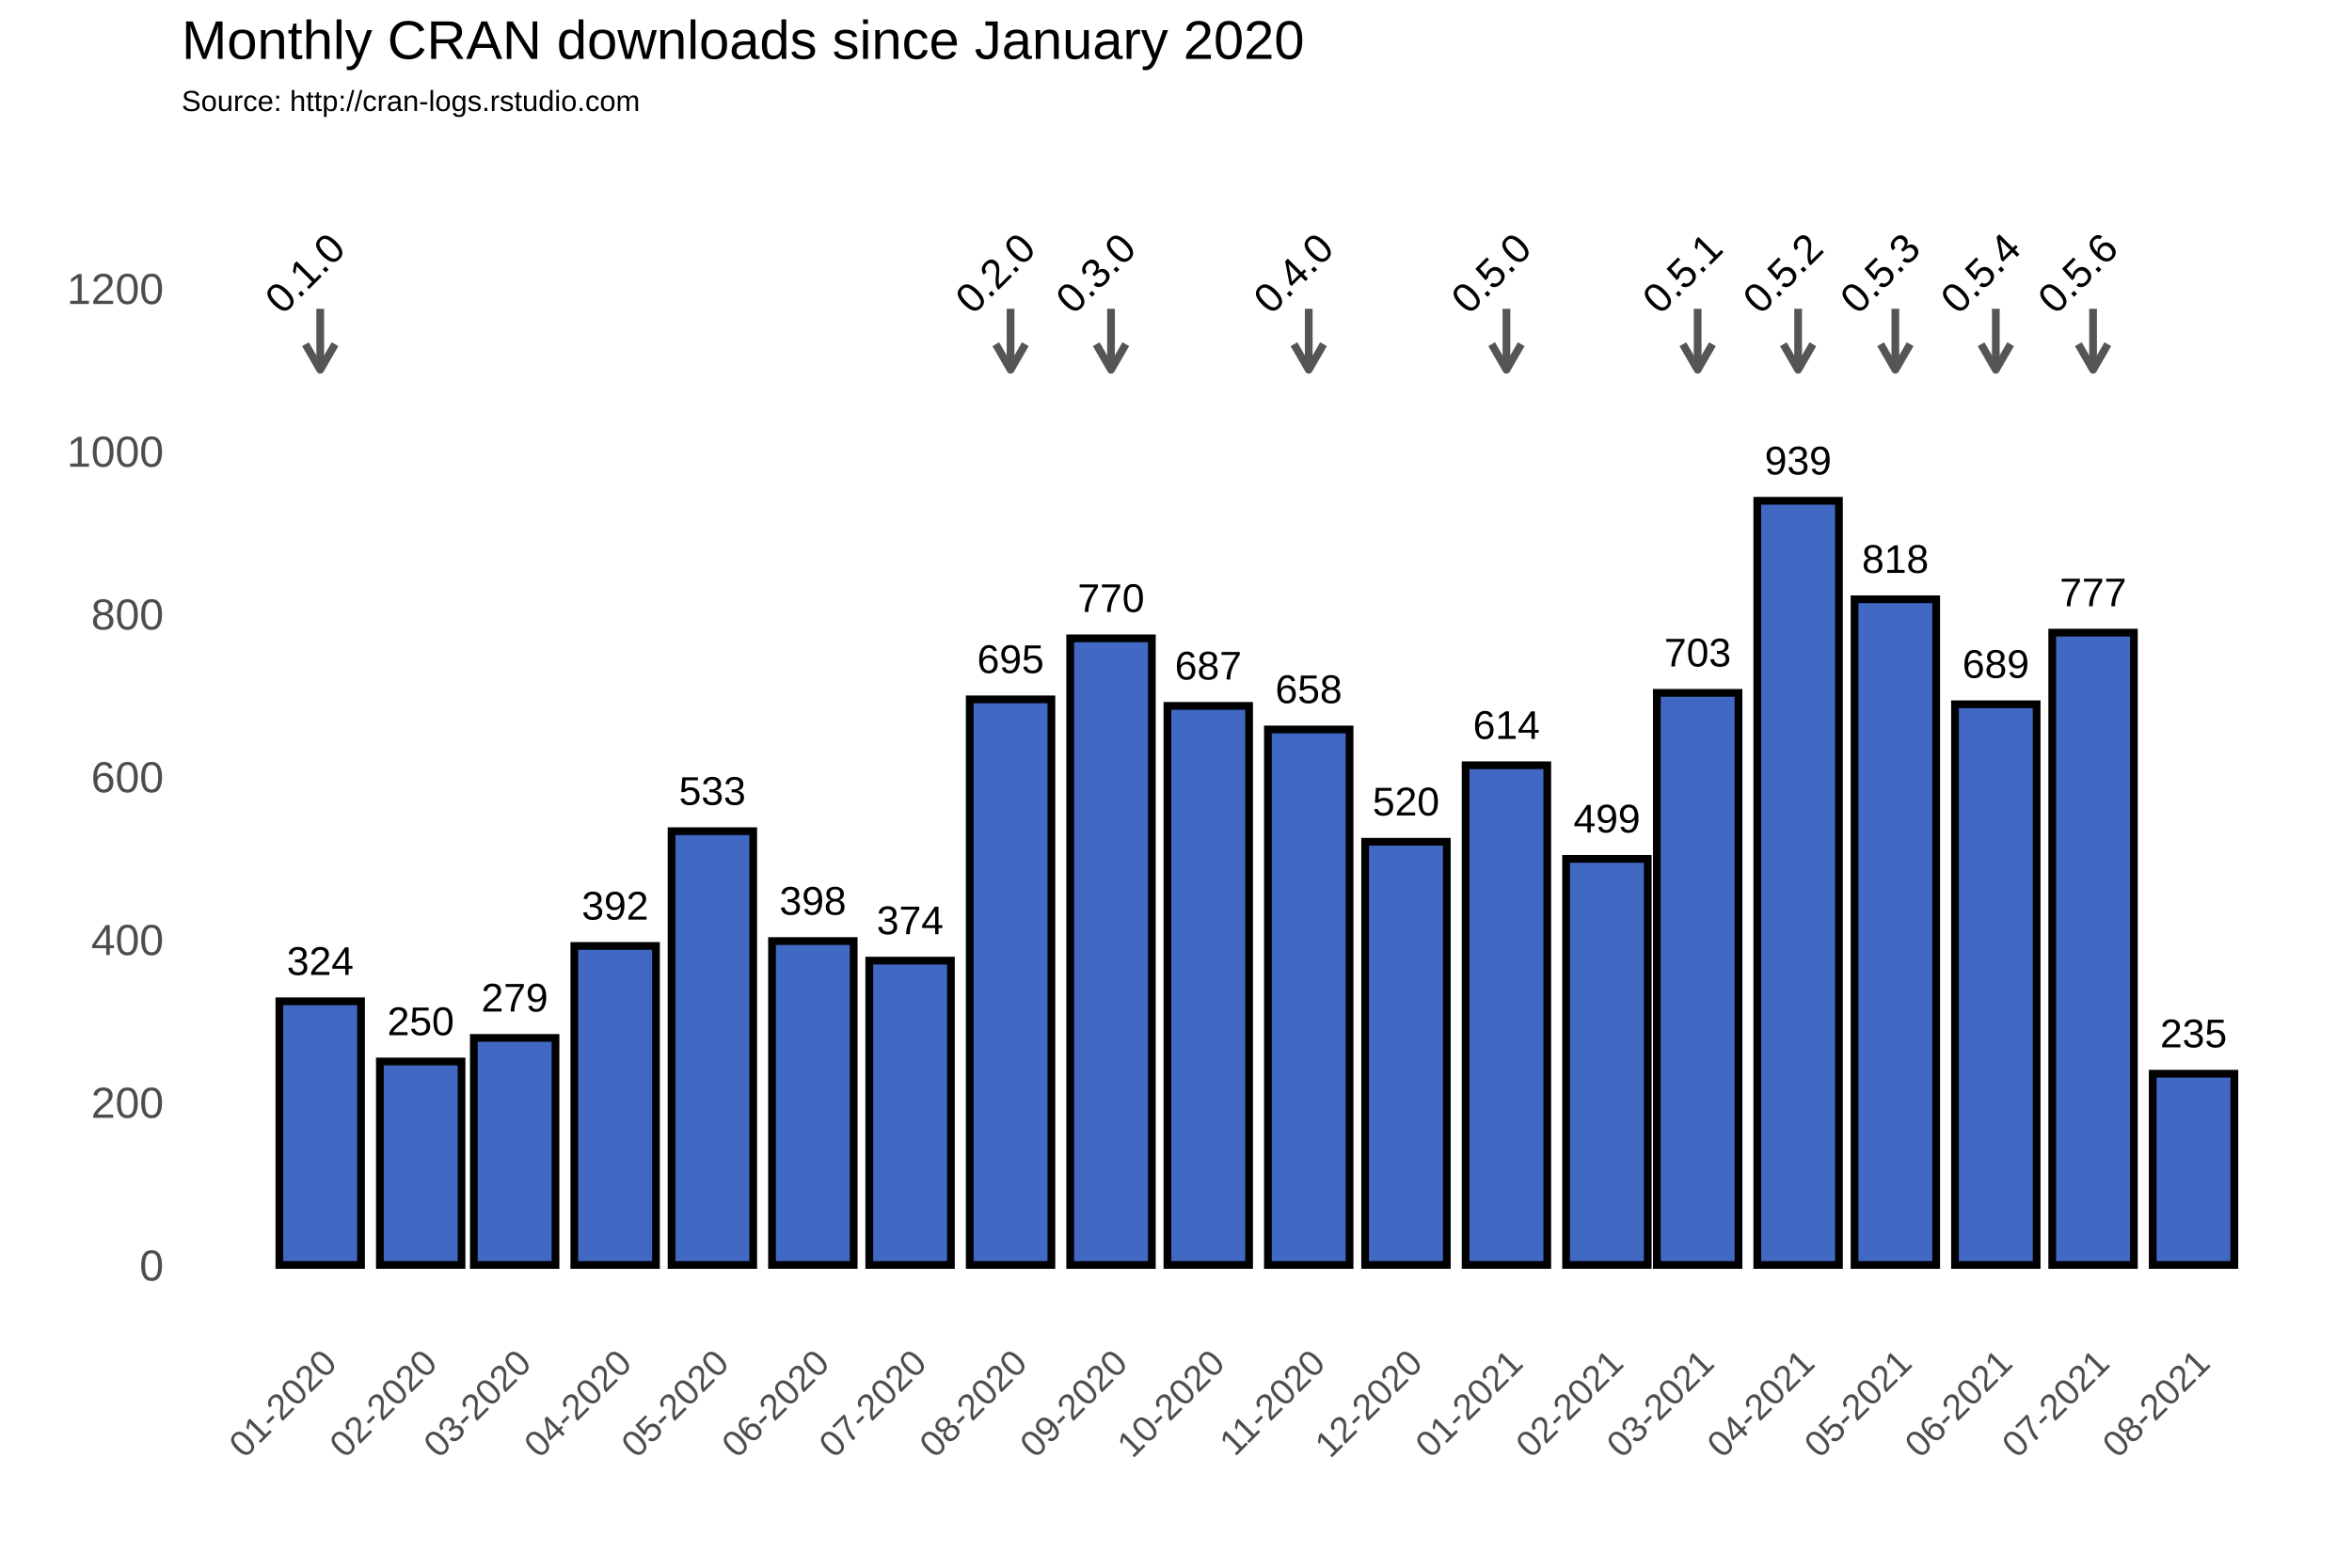
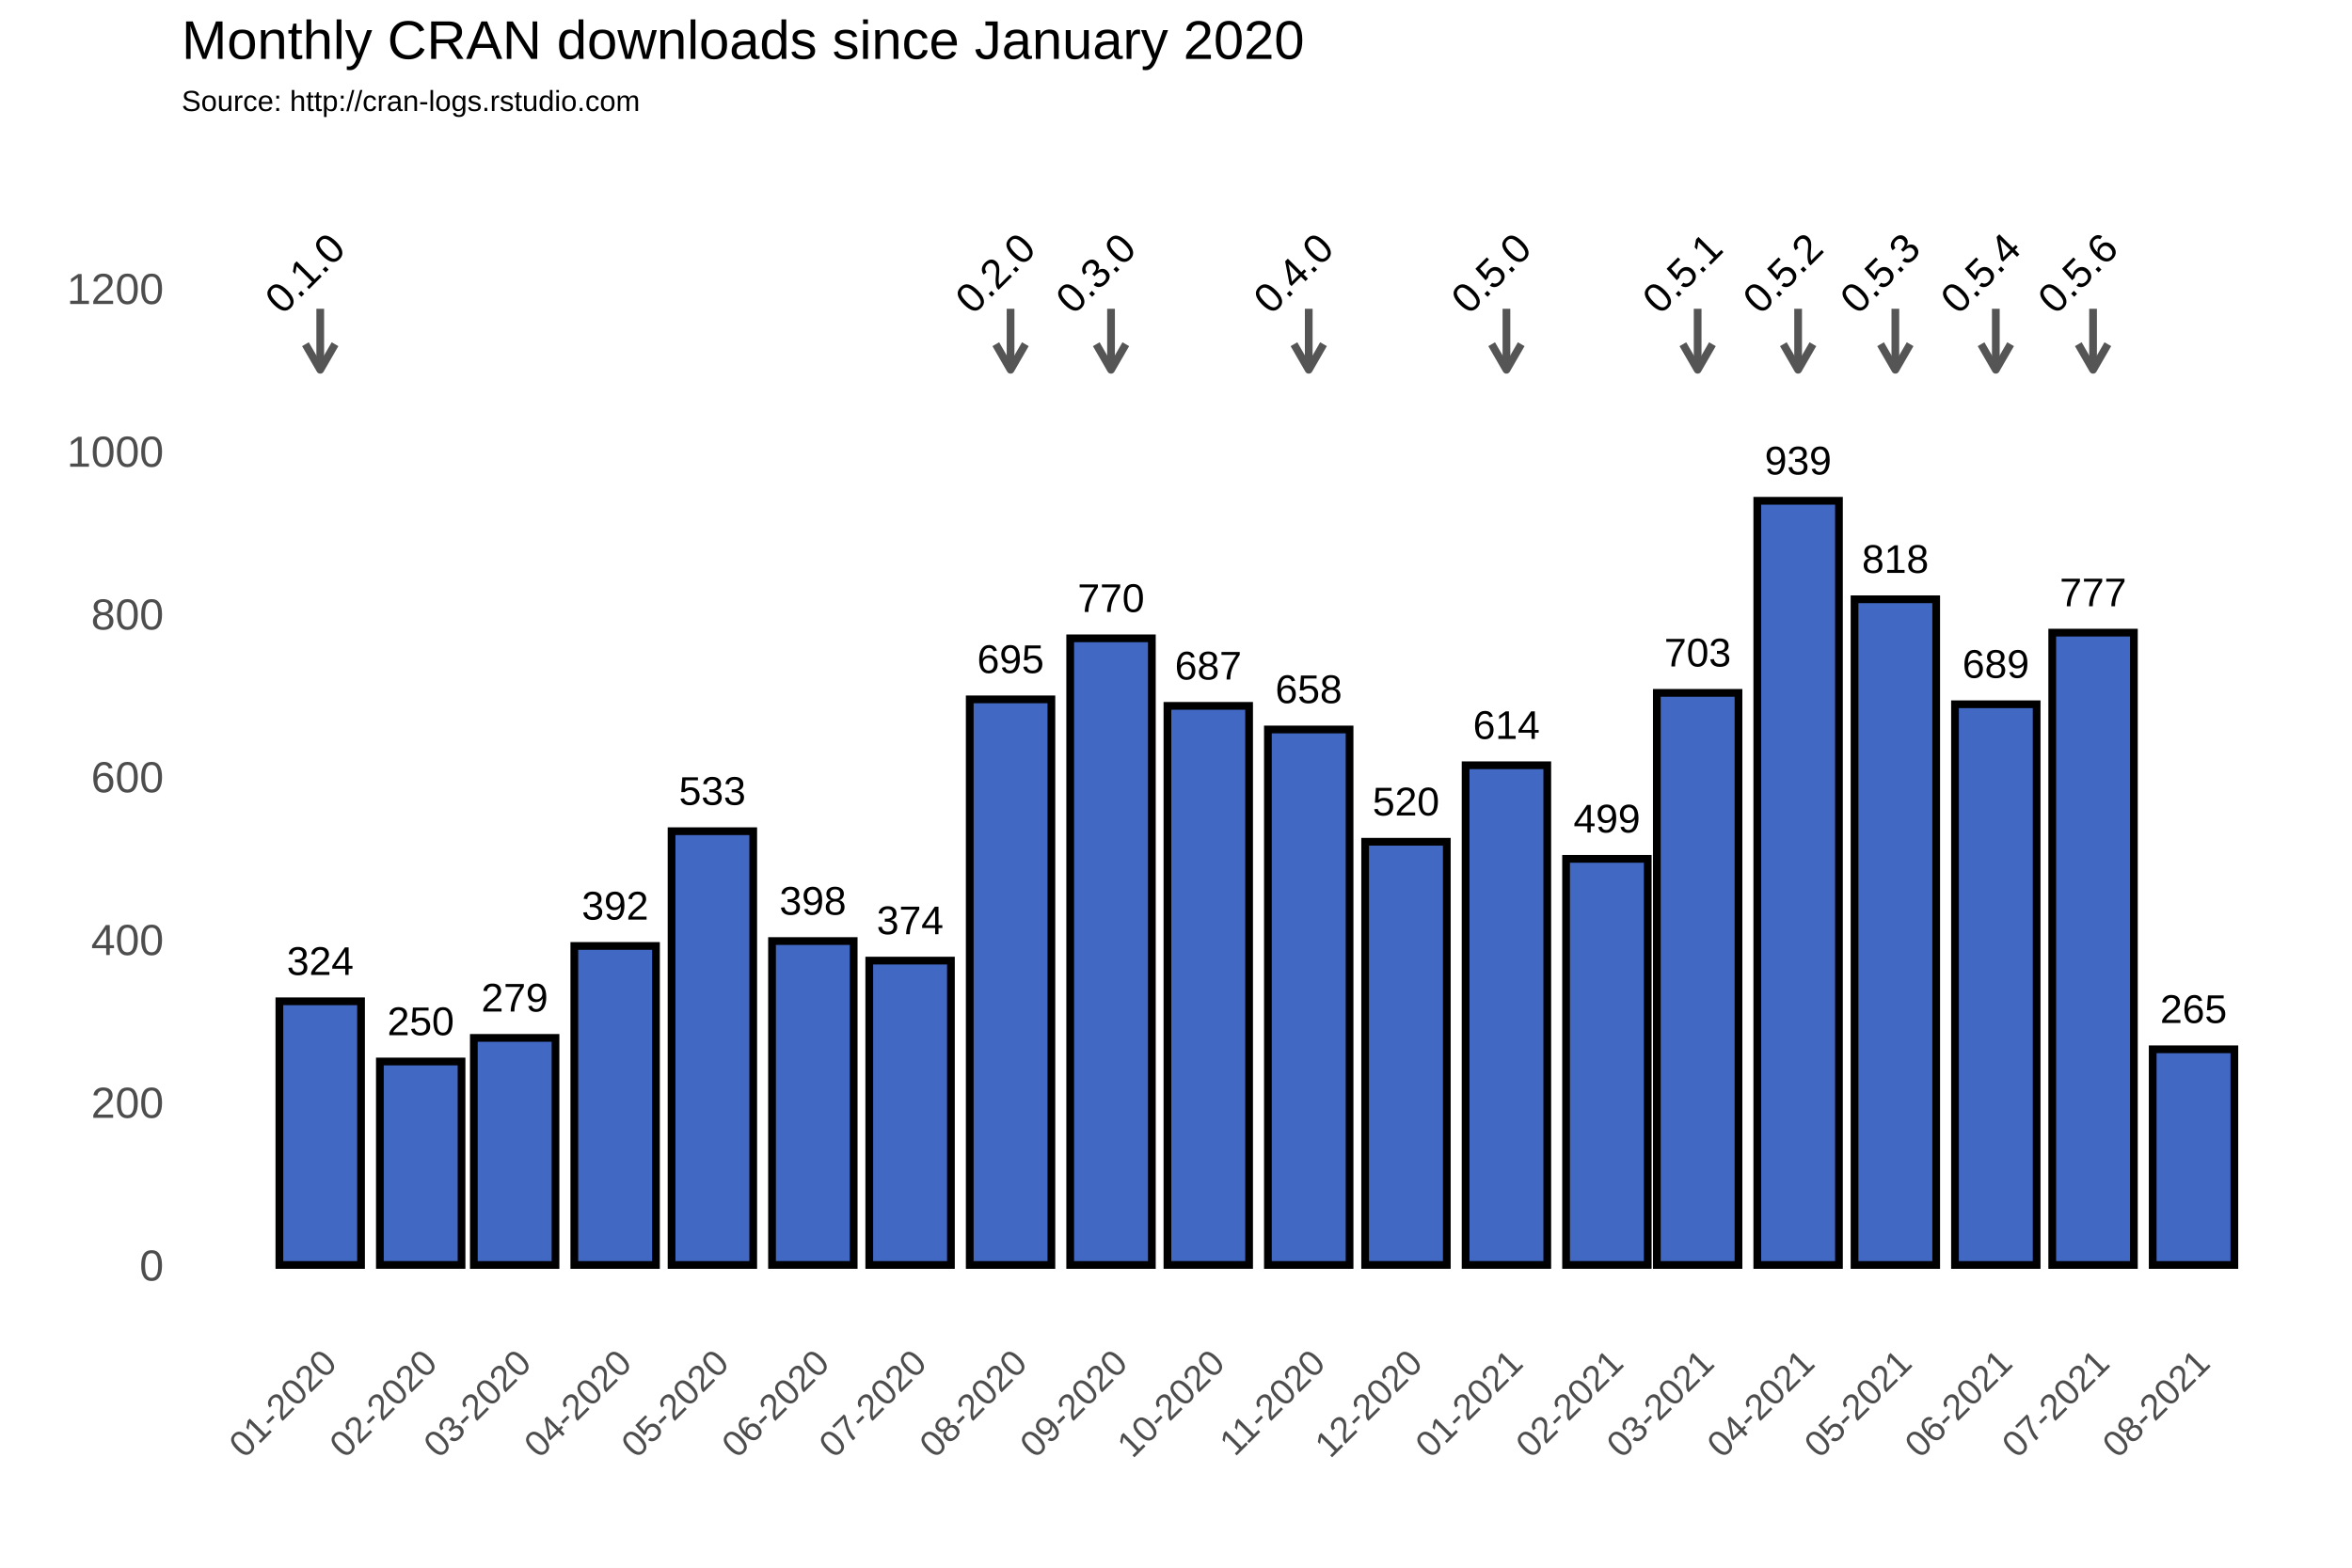
<svg xmlns="http://www.w3.org/2000/svg" class="svglite" width="648.00pt" height="432.00pt" viewBox="0 0 648.00 432.00">
  <defs>
    <style type="text/css">
    .svglite line, .svglite polyline, .svglite polygon, .svglite path, .svglite rect, .svglite circle {
      fill: none;
      stroke: #000000;
      stroke-linecap: round;
      stroke-linejoin: round;
      stroke-miterlimit: 10.00;
    }
  </style>
  </defs>
  <rect width="100%" height="100%" style="stroke: none; fill: #FFFFFF;" />
  <defs>
    <clipPath id="cpMC4wMHw2NDguMDB8MC4wMHw0MzIuMDA=">
      <rect x="0.00" y="0.00" width="648.00" height="432.00" />
    </clipPath>
  </defs>
  <g clip-path="url(#cpMC4wMHw2NDguMDB8MC4wMHw0MzIuMDA=)">
    <rect x="0.00" y="0.00" width="648.00" height="432.00" style="stroke-width: 1.07; stroke: #FFFFFF; fill: #FFFFFF;" />
  </g>
  <defs>
    <clipPath id="cpNTAuMDR8NjQyLjUyfDM3Ljc2fDM2My4zOA==">
      <rect x="50.04" y="37.76" width="592.48" height="325.62" />
    </clipPath>
  </defs>
  <g clip-path="url(#cpNTAuMDR8NjQyLjUyfDM3Ljc2fDM2My4zOA==)">
    <rect x="50.04" y="37.76" width="592.48" height="325.62" style="stroke-width: 1.07; stroke: none;" />
    <polyline points="50.04,326.15 642.52,326.15 " style="stroke-width: 0.53; stroke: #FFFFFF; stroke-linecap: butt;" />
    <polyline points="50.04,281.30 642.52,281.30 " style="stroke-width: 0.53; stroke: #FFFFFF; stroke-linecap: butt;" />
    <polyline points="50.04,236.45 642.52,236.45 " style="stroke-width: 0.53; stroke: #FFFFFF; stroke-linecap: butt;" />
    <polyline points="50.04,191.60 642.52,191.60 " style="stroke-width: 0.53; stroke: #FFFFFF; stroke-linecap: butt;" />
    <polyline points="50.04,146.75 642.52,146.75 " style="stroke-width: 0.53; stroke: #FFFFFF; stroke-linecap: butt;" />
    <polyline points="50.04,101.90 642.52,101.90 " style="stroke-width: 0.53; stroke: #FFFFFF; stroke-linecap: butt;" />
    <polyline points="50.04,57.04 642.52,57.04 " style="stroke-width: 0.53; stroke: #FFFFFF; stroke-linecap: butt;" />
    <polyline points="60.54,363.38 60.54,37.76 " style="stroke-width: 0.53; stroke: #FFFFFF; stroke-linecap: butt;" />
    <polyline points="74.38,363.38 74.38,37.76 " style="stroke-width: 0.53; stroke: #FFFFFF; stroke-linecap: butt;" />
    <polyline points="102.07,363.38 102.07,37.76 " style="stroke-width: 0.53; stroke: #FFFFFF; stroke-linecap: butt;" />
    <polyline points="128.85,363.38 128.85,37.76 " style="stroke-width: 0.53; stroke: #FFFFFF; stroke-linecap: butt;" />
    <polyline points="155.64,363.38 155.64,37.76 " style="stroke-width: 0.53; stroke: #FFFFFF; stroke-linecap: butt;" />
    <polyline points="182.88,363.38 182.88,37.76 " style="stroke-width: 0.53; stroke: #FFFFFF; stroke-linecap: butt;" />
    <polyline points="210.11,363.38 210.11,37.76 " style="stroke-width: 0.53; stroke: #FFFFFF; stroke-linecap: butt;" />
    <polyline points="237.34,363.38 237.34,37.76 " style="stroke-width: 0.53; stroke: #FFFFFF; stroke-linecap: butt;" />
    <polyline points="264.58,363.38 264.58,37.76 " style="stroke-width: 0.53; stroke: #FFFFFF; stroke-linecap: butt;" />
    <polyline points="292.26,363.38 292.26,37.76 " style="stroke-width: 0.53; stroke: #FFFFFF; stroke-linecap: butt;" />
    <polyline points="319.49,363.38 319.49,37.76 " style="stroke-width: 0.53; stroke: #FFFFFF; stroke-linecap: butt;" />
    <polyline points="346.73,363.38 346.73,37.76 " style="stroke-width: 0.53; stroke: #FFFFFF; stroke-linecap: butt;" />
    <polyline points="373.96,363.38 373.96,37.76 " style="stroke-width: 0.53; stroke: #FFFFFF; stroke-linecap: butt;" />
    <polyline points="401.20,363.38 401.20,37.76 " style="stroke-width: 0.53; stroke: #FFFFFF; stroke-linecap: butt;" />
    <polyline points="428.88,363.38 428.88,37.76 " style="stroke-width: 0.53; stroke: #FFFFFF; stroke-linecap: butt;" />
    <polyline points="455.22,363.38 455.22,37.76 " style="stroke-width: 0.53; stroke: #FFFFFF; stroke-linecap: butt;" />
    <polyline points="481.56,363.38 481.56,37.76 " style="stroke-width: 0.53; stroke: #FFFFFF; stroke-linecap: butt;" />
    <polyline points="508.80,363.38 508.80,37.76 " style="stroke-width: 0.53; stroke: #FFFFFF; stroke-linecap: butt;" />
    <polyline points="536.03,363.38 536.03,37.76 " style="stroke-width: 0.53; stroke: #FFFFFF; stroke-linecap: butt;" />
    <polyline points="563.26,363.38 563.26,37.76 " style="stroke-width: 0.53; stroke: #FFFFFF; stroke-linecap: butt;" />
    <polyline points="590.50,363.38 590.50,37.76 " style="stroke-width: 0.53; stroke: #FFFFFF; stroke-linecap: butt;" />
    <polyline points="618.18,363.38 618.18,37.76 " style="stroke-width: 0.53; stroke: #FFFFFF; stroke-linecap: butt;" />
    <polyline points="632.02,363.38 632.02,37.76 " style="stroke-width: 0.53; stroke: #FFFFFF; stroke-linecap: butt;" />
    <polyline points="50.04,348.58 642.52,348.58 " style="stroke-width: 1.07; stroke: #FFFFFF; stroke-linecap: butt;" />
    <polyline points="50.04,303.73 642.52,303.73 " style="stroke-width: 1.07; stroke: #FFFFFF; stroke-linecap: butt;" />
    <polyline points="50.04,258.88 642.52,258.88 " style="stroke-width: 1.07; stroke: #FFFFFF; stroke-linecap: butt;" />
    <polyline points="50.04,214.02 642.52,214.02 " style="stroke-width: 1.07; stroke: #FFFFFF; stroke-linecap: butt;" />
    <polyline points="50.04,169.17 642.52,169.17 " style="stroke-width: 1.07; stroke: #FFFFFF; stroke-linecap: butt;" />
    <polyline points="50.04,124.32 642.52,124.32 " style="stroke-width: 1.07; stroke: #FFFFFF; stroke-linecap: butt;" />
    <polyline points="50.04,79.47 642.52,79.47 " style="stroke-width: 1.07; stroke: #FFFFFF; stroke-linecap: butt;" />
    <polyline points="88.23,363.38 88.23,37.76 " style="stroke-width: 1.07; stroke: #FFFFFF; stroke-linecap: butt;" />
    <polyline points="115.91,363.38 115.91,37.76 " style="stroke-width: 1.07; stroke: #FFFFFF; stroke-linecap: butt;" />
    <polyline points="141.80,363.38 141.80,37.76 " style="stroke-width: 1.07; stroke: #FFFFFF; stroke-linecap: butt;" />
    <polyline points="169.48,363.38 169.48,37.76 " style="stroke-width: 1.07; stroke: #FFFFFF; stroke-linecap: butt;" />
    <polyline points="196.27,363.38 196.27,37.76 " style="stroke-width: 1.07; stroke: #FFFFFF; stroke-linecap: butt;" />
    <polyline points="223.95,363.38 223.95,37.76 " style="stroke-width: 1.07; stroke: #FFFFFF; stroke-linecap: butt;" />
    <polyline points="250.74,363.38 250.74,37.76 " style="stroke-width: 1.07; stroke: #FFFFFF; stroke-linecap: butt;" />
    <polyline points="278.42,363.38 278.42,37.76 " style="stroke-width: 1.07; stroke: #FFFFFF; stroke-linecap: butt;" />
    <polyline points="306.10,363.38 306.10,37.76 " style="stroke-width: 1.07; stroke: #FFFFFF; stroke-linecap: butt;" />
    <polyline points="332.89,363.38 332.89,37.76 " style="stroke-width: 1.07; stroke: #FFFFFF; stroke-linecap: butt;" />
    <polyline points="360.57,363.38 360.57,37.76 " style="stroke-width: 1.07; stroke: #FFFFFF; stroke-linecap: butt;" />
    <polyline points="387.36,363.38 387.36,37.76 " style="stroke-width: 1.07; stroke: #FFFFFF; stroke-linecap: butt;" />
    <polyline points="415.04,363.38 415.04,37.76 " style="stroke-width: 1.07; stroke: #FFFFFF; stroke-linecap: butt;" />
    <polyline points="442.72,363.38 442.72,37.76 " style="stroke-width: 1.07; stroke: #FFFFFF; stroke-linecap: butt;" />
    <polyline points="467.72,363.38 467.72,37.76 " style="stroke-width: 1.07; stroke: #FFFFFF; stroke-linecap: butt;" />
    <polyline points="495.40,363.38 495.40,37.76 " style="stroke-width: 1.07; stroke: #FFFFFF; stroke-linecap: butt;" />
    <polyline points="522.19,363.38 522.19,37.76 " style="stroke-width: 1.07; stroke: #FFFFFF; stroke-linecap: butt;" />
    <polyline points="549.87,363.38 549.87,37.76 " style="stroke-width: 1.07; stroke: #FFFFFF; stroke-linecap: butt;" />
    <polyline points="576.66,363.38 576.66,37.76 " style="stroke-width: 1.07; stroke: #FFFFFF; stroke-linecap: butt;" />
    <polyline points="604.34,363.38 604.34,37.76 " style="stroke-width: 1.07; stroke: #FFFFFF; stroke-linecap: butt;" />
    <rect x="76.97" y="275.92" width="22.50" height="72.66" style="stroke-width: 2.13; stroke-linecap: square; stroke-linejoin: miter; fill: #4168C3;" />
    <rect x="104.66" y="292.51" width="22.50" height="56.06" style="stroke-width: 2.13; stroke-linecap: square; stroke-linejoin: miter; fill: #4168C3;" />
    <rect x="130.55" y="286.01" width="22.50" height="62.57" style="stroke-width: 2.13; stroke-linecap: square; stroke-linejoin: miter; fill: #4168C3;" />
    <rect x="158.23" y="260.67" width="22.50" height="87.91" style="stroke-width: 2.13; stroke-linecap: square; stroke-linejoin: miter; fill: #4168C3;" />
    <rect x="185.02" y="229.05" width="22.50" height="119.53" style="stroke-width: 2.13; stroke-linecap: square; stroke-linejoin: miter; fill: #4168C3;" />
    <rect x="212.70" y="259.32" width="22.50" height="89.25" style="stroke-width: 2.13; stroke-linecap: square; stroke-linejoin: miter; fill: #4168C3;" />
    <rect x="239.49" y="264.71" width="22.50" height="83.87" style="stroke-width: 2.13; stroke-linecap: square; stroke-linejoin: miter; fill: #4168C3;" />
    <rect x="267.17" y="192.72" width="22.50" height="155.86" style="stroke-width: 2.13; stroke-linecap: square; stroke-linejoin: miter; fill: #4168C3;" />
    <rect x="294.85" y="175.90" width="22.50" height="172.68" style="stroke-width: 2.13; stroke-linecap: square; stroke-linejoin: miter; fill: #4168C3;" />
    <rect x="321.64" y="194.51" width="22.50" height="154.06" style="stroke-width: 2.13; stroke-linecap: square; stroke-linejoin: miter; fill: #4168C3;" />
    <rect x="349.32" y="201.02" width="22.50" height="147.56" style="stroke-width: 2.13; stroke-linecap: square; stroke-linejoin: miter; fill: #4168C3;" />
    <rect x="376.11" y="231.96" width="22.50" height="116.61" style="stroke-width: 2.13; stroke-linecap: square; stroke-linejoin: miter; fill: #4168C3;" />
    <rect x="403.79" y="210.88" width="22.50" height="137.69" style="stroke-width: 2.13; stroke-linecap: square; stroke-linejoin: miter; fill: #4168C3;" />
    <rect x="431.47" y="236.67" width="22.50" height="111.90" style="stroke-width: 2.13; stroke-linecap: square; stroke-linejoin: miter; fill: #4168C3;" />
    <rect x="456.47" y="190.93" width="22.50" height="157.65" style="stroke-width: 2.13; stroke-linecap: square; stroke-linejoin: miter; fill: #4168C3;" />
    <rect x="484.15" y="138.00" width="22.50" height="210.58" style="stroke-width: 2.13; stroke-linecap: square; stroke-linejoin: miter; fill: #4168C3;" />
    <rect x="510.94" y="165.14" width="22.50" height="183.44" style="stroke-width: 2.13; stroke-linecap: square; stroke-linejoin: miter; fill: #4168C3;" />
    <rect x="538.62" y="194.07" width="22.50" height="154.51" style="stroke-width: 2.13; stroke-linecap: square; stroke-linejoin: miter; fill: #4168C3;" />
    <rect x="565.41" y="174.33" width="22.50" height="174.25" style="stroke-width: 2.13; stroke-linecap: square; stroke-linejoin: miter; fill: #4168C3;" />
-     <rect x="593.09" y="295.88" width="22.50" height="52.70" style="stroke-width: 2.13; stroke-linecap: square; stroke-linejoin: miter; fill: #4168C3;" />
+     <rect x="593.09" y="289.15" width="22.50" height="59.43" style="stroke-width: 2.13; stroke-linecap: square; stroke-linejoin: miter; fill: #4168C3;" />
    <text x="88.23" y="268.66" text-anchor="middle" style="font-size: 11.04px; font-family: Arial;" textLength="18.40px" lengthAdjust="spacingAndGlyphs">324</text>
    <text x="115.91" y="285.25" text-anchor="middle" style="font-size: 11.04px; font-family: Arial;" textLength="18.40px" lengthAdjust="spacingAndGlyphs">250</text>
    <text x="141.80" y="278.75" text-anchor="middle" style="font-size: 11.04px; font-family: Arial;" textLength="18.40px" lengthAdjust="spacingAndGlyphs">279</text>
    <text x="169.48" y="253.41" text-anchor="middle" style="font-size: 11.04px; font-family: Arial;" textLength="18.40px" lengthAdjust="spacingAndGlyphs">392</text>
    <text x="196.27" y="221.79" text-anchor="middle" style="font-size: 11.04px; font-family: Arial;" textLength="18.40px" lengthAdjust="spacingAndGlyphs">533</text>
    <text x="223.95" y="252.06" text-anchor="middle" style="font-size: 11.04px; font-family: Arial;" textLength="18.40px" lengthAdjust="spacingAndGlyphs">398</text>
    <text x="250.74" y="257.44" text-anchor="middle" style="font-size: 11.04px; font-family: Arial;" textLength="18.40px" lengthAdjust="spacingAndGlyphs">374</text>
    <text x="278.42" y="185.46" text-anchor="middle" style="font-size: 11.04px; font-family: Arial;" textLength="18.40px" lengthAdjust="spacingAndGlyphs">695</text>
    <text x="306.10" y="168.64" text-anchor="middle" style="font-size: 11.04px; font-family: Arial;" textLength="18.40px" lengthAdjust="spacingAndGlyphs">770</text>
    <text x="332.89" y="187.25" text-anchor="middle" style="font-size: 11.04px; font-family: Arial;" textLength="18.40px" lengthAdjust="spacingAndGlyphs">687</text>
    <text x="360.57" y="193.75" text-anchor="middle" style="font-size: 11.04px; font-family: Arial;" textLength="18.40px" lengthAdjust="spacingAndGlyphs">658</text>
    <text x="387.36" y="224.70" text-anchor="middle" style="font-size: 11.04px; font-family: Arial;" textLength="18.40px" lengthAdjust="spacingAndGlyphs">520</text>
    <text x="415.04" y="203.62" text-anchor="middle" style="font-size: 11.04px; font-family: Arial;" textLength="18.40px" lengthAdjust="spacingAndGlyphs">614</text>
    <text x="442.72" y="229.41" text-anchor="middle" style="font-size: 11.04px; font-family: Arial;" textLength="18.40px" lengthAdjust="spacingAndGlyphs">499</text>
    <text x="467.72" y="183.66" text-anchor="middle" style="font-size: 11.04px; font-family: Arial;" textLength="18.40px" lengthAdjust="spacingAndGlyphs">703</text>
    <text x="495.40" y="130.74" text-anchor="middle" style="font-size: 11.04px; font-family: Arial;" textLength="18.40px" lengthAdjust="spacingAndGlyphs">939</text>
    <text x="522.19" y="157.87" text-anchor="middle" style="font-size: 11.04px; font-family: Arial;" textLength="18.40px" lengthAdjust="spacingAndGlyphs">818</text>
    <text x="549.87" y="186.80" text-anchor="middle" style="font-size: 11.04px; font-family: Arial;" textLength="18.40px" lengthAdjust="spacingAndGlyphs">689</text>
    <text x="576.66" y="167.07" text-anchor="middle" style="font-size: 11.04px; font-family: Arial;" textLength="18.40px" lengthAdjust="spacingAndGlyphs">777</text>
-     <text x="604.34" y="288.61" text-anchor="middle" style="font-size: 11.04px; font-family: Arial;" textLength="18.40px" lengthAdjust="spacingAndGlyphs">235</text>
+     <text x="604.34" y="281.89" text-anchor="middle" style="font-size: 11.04px; font-family: Arial;" textLength="18.40px" lengthAdjust="spacingAndGlyphs">265</text>
    <line x1="88.23" y1="85.08" x2="88.23" y2="101.90" style="stroke-width: 2.13; stroke: #555555; stroke-linecap: butt;" />
    <polyline points="84.15,94.85 88.23,101.90 92.30,94.85 " style="stroke-width: 2.13; stroke: #555555; stroke-linecap: butt;" />
    <line x1="278.42" y1="85.08" x2="278.42" y2="101.90" style="stroke-width: 2.13; stroke: #555555; stroke-linecap: butt;" />
    <polyline points="274.35,94.85 278.42,101.90 282.49,94.85 " style="stroke-width: 2.13; stroke: #555555; stroke-linecap: butt;" />
    <line x1="306.10" y1="85.08" x2="306.10" y2="101.90" style="stroke-width: 2.13; stroke: #555555; stroke-linecap: butt;" />
    <polyline points="302.03,94.85 306.10,101.90 310.17,94.85 " style="stroke-width: 2.13; stroke: #555555; stroke-linecap: butt;" />
    <line x1="360.57" y1="85.08" x2="360.57" y2="101.90" style="stroke-width: 2.13; stroke: #555555; stroke-linecap: butt;" />
    <polyline points="356.50,94.85 360.57,101.90 364.64,94.85 " style="stroke-width: 2.13; stroke: #555555; stroke-linecap: butt;" />
    <line x1="415.04" y1="85.08" x2="415.04" y2="101.90" style="stroke-width: 2.13; stroke: #555555; stroke-linecap: butt;" />
    <polyline points="410.97,94.85 415.04,101.90 419.11,94.85 " style="stroke-width: 2.13; stroke: #555555; stroke-linecap: butt;" />
    <line x1="467.72" y1="85.08" x2="467.72" y2="101.90" style="stroke-width: 2.13; stroke: #555555; stroke-linecap: butt;" />
    <polyline points="463.65,94.85 467.72,101.90 471.79,94.85 " style="stroke-width: 2.13; stroke: #555555; stroke-linecap: butt;" />
    <line x1="495.40" y1="85.08" x2="495.40" y2="101.90" style="stroke-width: 2.13; stroke: #555555; stroke-linecap: butt;" />
    <polyline points="491.33,94.85 495.40,101.90 499.47,94.85 " style="stroke-width: 2.13; stroke: #555555; stroke-linecap: butt;" />
    <line x1="522.19" y1="85.08" x2="522.19" y2="101.90" style="stroke-width: 2.13; stroke: #555555; stroke-linecap: butt;" />
    <polyline points="518.12,94.85 522.19,101.90 526.26,94.85 " style="stroke-width: 2.13; stroke: #555555; stroke-linecap: butt;" />
    <line x1="549.87" y1="85.08" x2="549.87" y2="101.90" style="stroke-width: 2.13; stroke: #555555; stroke-linecap: butt;" />
    <polyline points="545.80,94.85 549.87,101.90 553.94,94.85 " style="stroke-width: 2.13; stroke: #555555; stroke-linecap: butt;" />
    <line x1="576.66" y1="85.08" x2="576.66" y2="101.90" style="stroke-width: 2.13; stroke: #555555; stroke-linecap: butt;" />
    <polyline points="572.59,94.85 576.66,101.90 580.73,94.85 " style="stroke-width: 2.13; stroke: #555555; stroke-linecap: butt;" />
    <text transform="translate(86.79,78.03) rotate(-45)" text-anchor="middle" style="font-size: 11.38px; font-family: Arial;" textLength="25.31px" lengthAdjust="spacingAndGlyphs">0.1.0</text>
    <text transform="translate(276.98,78.03) rotate(-45)" text-anchor="middle" style="font-size: 11.38px; font-family: Arial;" textLength="25.31px" lengthAdjust="spacingAndGlyphs">0.2.0</text>
    <text transform="translate(304.66,78.03) rotate(-45)" text-anchor="middle" style="font-size: 11.38px; font-family: Arial;" textLength="25.31px" lengthAdjust="spacingAndGlyphs">0.3.0</text>
    <text transform="translate(359.13,78.03) rotate(-45)" text-anchor="middle" style="font-size: 11.38px; font-family: Arial;" textLength="25.31px" lengthAdjust="spacingAndGlyphs">0.4.0</text>
    <text transform="translate(413.60,78.03) rotate(-45)" text-anchor="middle" style="font-size: 11.38px; font-family: Arial;" textLength="25.31px" lengthAdjust="spacingAndGlyphs">0.5.0</text>
    <text transform="translate(466.28,78.03) rotate(-45)" text-anchor="middle" style="font-size: 11.38px; font-family: Arial;" textLength="25.31px" lengthAdjust="spacingAndGlyphs">0.5.1</text>
    <text transform="translate(493.96,78.03) rotate(-45)" text-anchor="middle" style="font-size: 11.38px; font-family: Arial;" textLength="25.31px" lengthAdjust="spacingAndGlyphs">0.5.2</text>
    <text transform="translate(520.75,78.03) rotate(-45)" text-anchor="middle" style="font-size: 11.38px; font-family: Arial;" textLength="25.31px" lengthAdjust="spacingAndGlyphs">0.5.3</text>
    <text transform="translate(548.43,78.03) rotate(-45)" text-anchor="middle" style="font-size: 11.38px; font-family: Arial;" textLength="25.31px" lengthAdjust="spacingAndGlyphs">0.5.4</text>
    <text transform="translate(575.22,78.03) rotate(-45)" text-anchor="middle" style="font-size: 11.38px; font-family: Arial;" textLength="25.31px" lengthAdjust="spacingAndGlyphs">0.5.6</text>
  </g>
  <g clip-path="url(#cpMC4wMHw2NDguMDB8MC4wMHw0MzIuMDA=)">
    <text x="45.11" y="352.88" text-anchor="end" style="font-size: 12.00px; fill: #4D4D4D; font-family: Arial;" textLength="6.67px" lengthAdjust="spacingAndGlyphs">0</text>
    <text x="45.11" y="308.03" text-anchor="end" style="font-size: 12.00px; fill: #4D4D4D; font-family: Arial;" textLength="20.02px" lengthAdjust="spacingAndGlyphs">200</text>
    <text x="45.11" y="263.17" text-anchor="end" style="font-size: 12.00px; fill: #4D4D4D; font-family: Arial;" textLength="20.02px" lengthAdjust="spacingAndGlyphs">400</text>
    <text x="45.11" y="218.32" text-anchor="end" style="font-size: 12.00px; fill: #4D4D4D; font-family: Arial;" textLength="20.02px" lengthAdjust="spacingAndGlyphs">600</text>
    <text x="45.11" y="173.47" text-anchor="end" style="font-size: 12.00px; fill: #4D4D4D; font-family: Arial;" textLength="20.02px" lengthAdjust="spacingAndGlyphs">800</text>
    <text x="45.11" y="128.62" text-anchor="end" style="font-size: 12.00px; fill: #4D4D4D; font-family: Arial;" textLength="26.70px" lengthAdjust="spacingAndGlyphs">1000</text>
    <text x="45.11" y="83.77" text-anchor="end" style="font-size: 12.00px; fill: #4D4D4D; font-family: Arial;" textLength="26.70px" lengthAdjust="spacingAndGlyphs">1200</text>
    <text transform="translate(93.29,376.17) rotate(-45)" text-anchor="end" style="font-size: 10.00px; fill: #4D4D4D; font-family: Arial;" textLength="36.73px" lengthAdjust="spacingAndGlyphs">01-2020</text>
    <text transform="translate(120.97,376.17) rotate(-45)" text-anchor="end" style="font-size: 10.00px; fill: #4D4D4D; font-family: Arial;" textLength="36.73px" lengthAdjust="spacingAndGlyphs">02-2020</text>
    <text transform="translate(146.87,376.17) rotate(-45)" text-anchor="end" style="font-size: 10.00px; fill: #4D4D4D; font-family: Arial;" textLength="36.73px" lengthAdjust="spacingAndGlyphs">03-2020</text>
    <text transform="translate(174.55,376.17) rotate(-45)" text-anchor="end" style="font-size: 10.00px; fill: #4D4D4D; font-family: Arial;" textLength="36.73px" lengthAdjust="spacingAndGlyphs">04-2020</text>
    <text transform="translate(201.34,376.17) rotate(-45)" text-anchor="end" style="font-size: 10.00px; fill: #4D4D4D; font-family: Arial;" textLength="36.73px" lengthAdjust="spacingAndGlyphs">05-2020</text>
    <text transform="translate(229.02,376.17) rotate(-45)" text-anchor="end" style="font-size: 10.00px; fill: #4D4D4D; font-family: Arial;" textLength="36.73px" lengthAdjust="spacingAndGlyphs">06-2020</text>
    <text transform="translate(255.80,376.17) rotate(-45)" text-anchor="end" style="font-size: 10.00px; fill: #4D4D4D; font-family: Arial;" textLength="36.73px" lengthAdjust="spacingAndGlyphs">07-2020</text>
    <text transform="translate(283.49,376.17) rotate(-45)" text-anchor="end" style="font-size: 10.00px; fill: #4D4D4D; font-family: Arial;" textLength="36.73px" lengthAdjust="spacingAndGlyphs">08-2020</text>
    <text transform="translate(311.17,376.17) rotate(-45)" text-anchor="end" style="font-size: 10.00px; fill: #4D4D4D; font-family: Arial;" textLength="36.73px" lengthAdjust="spacingAndGlyphs">09-2020</text>
    <text transform="translate(337.95,376.17) rotate(-45)" text-anchor="end" style="font-size: 10.00px; fill: #4D4D4D; font-family: Arial;" textLength="36.73px" lengthAdjust="spacingAndGlyphs">10-2020</text>
    <text transform="translate(365.63,376.17) rotate(-45)" text-anchor="end" style="font-size: 10.00px; fill: #4D4D4D; font-family: Arial;" textLength="35.99px" lengthAdjust="spacingAndGlyphs">11-2020</text>
    <text transform="translate(392.42,376.17) rotate(-45)" text-anchor="end" style="font-size: 10.00px; fill: #4D4D4D; font-family: Arial;" textLength="36.73px" lengthAdjust="spacingAndGlyphs">12-2020</text>
    <text transform="translate(420.10,376.17) rotate(-45)" text-anchor="end" style="font-size: 10.00px; fill: #4D4D4D; font-family: Arial;" textLength="36.73px" lengthAdjust="spacingAndGlyphs">01-2021</text>
    <text transform="translate(447.78,376.17) rotate(-45)" text-anchor="end" style="font-size: 10.00px; fill: #4D4D4D; font-family: Arial;" textLength="36.73px" lengthAdjust="spacingAndGlyphs">02-2021</text>
    <text transform="translate(472.79,376.17) rotate(-45)" text-anchor="end" style="font-size: 10.00px; fill: #4D4D4D; font-family: Arial;" textLength="36.73px" lengthAdjust="spacingAndGlyphs">03-2021</text>
    <text transform="translate(500.47,376.17) rotate(-45)" text-anchor="end" style="font-size: 10.00px; fill: #4D4D4D; font-family: Arial;" textLength="36.73px" lengthAdjust="spacingAndGlyphs">04-2021</text>
    <text transform="translate(527.25,376.17) rotate(-45)" text-anchor="end" style="font-size: 10.00px; fill: #4D4D4D; font-family: Arial;" textLength="36.73px" lengthAdjust="spacingAndGlyphs">05-2021</text>
    <text transform="translate(554.94,376.17) rotate(-45)" text-anchor="end" style="font-size: 10.00px; fill: #4D4D4D; font-family: Arial;" textLength="36.73px" lengthAdjust="spacingAndGlyphs">06-2021</text>
    <text transform="translate(581.72,376.17) rotate(-45)" text-anchor="end" style="font-size: 10.00px; fill: #4D4D4D; font-family: Arial;" textLength="36.73px" lengthAdjust="spacingAndGlyphs">07-2021</text>
    <text transform="translate(609.40,376.17) rotate(-45)" text-anchor="end" style="font-size: 10.00px; fill: #4D4D4D; font-family: Arial;" textLength="36.73px" lengthAdjust="spacingAndGlyphs">08-2021</text>
    <text x="50.04" y="30.59" style="font-size: 8.00px; font-family: Arial;" textLength="126.32px" lengthAdjust="spacingAndGlyphs">Source: http://cran-logs.rstudio.com</text>
    <text x="50.04" y="16.22" style="font-size: 15.00px; font-family: Arial;" textLength="309.25px" lengthAdjust="spacingAndGlyphs">Monthly CRAN downloads since January 2020</text>
  </g>
</svg>
